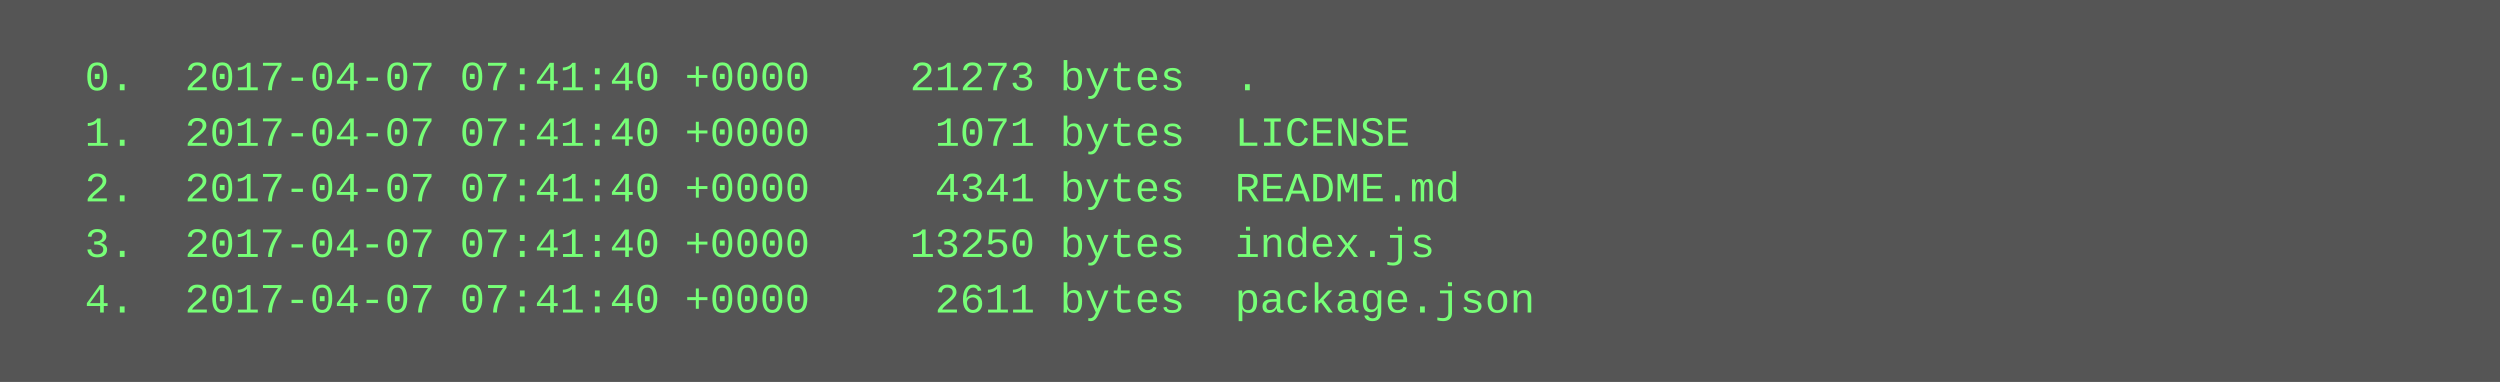
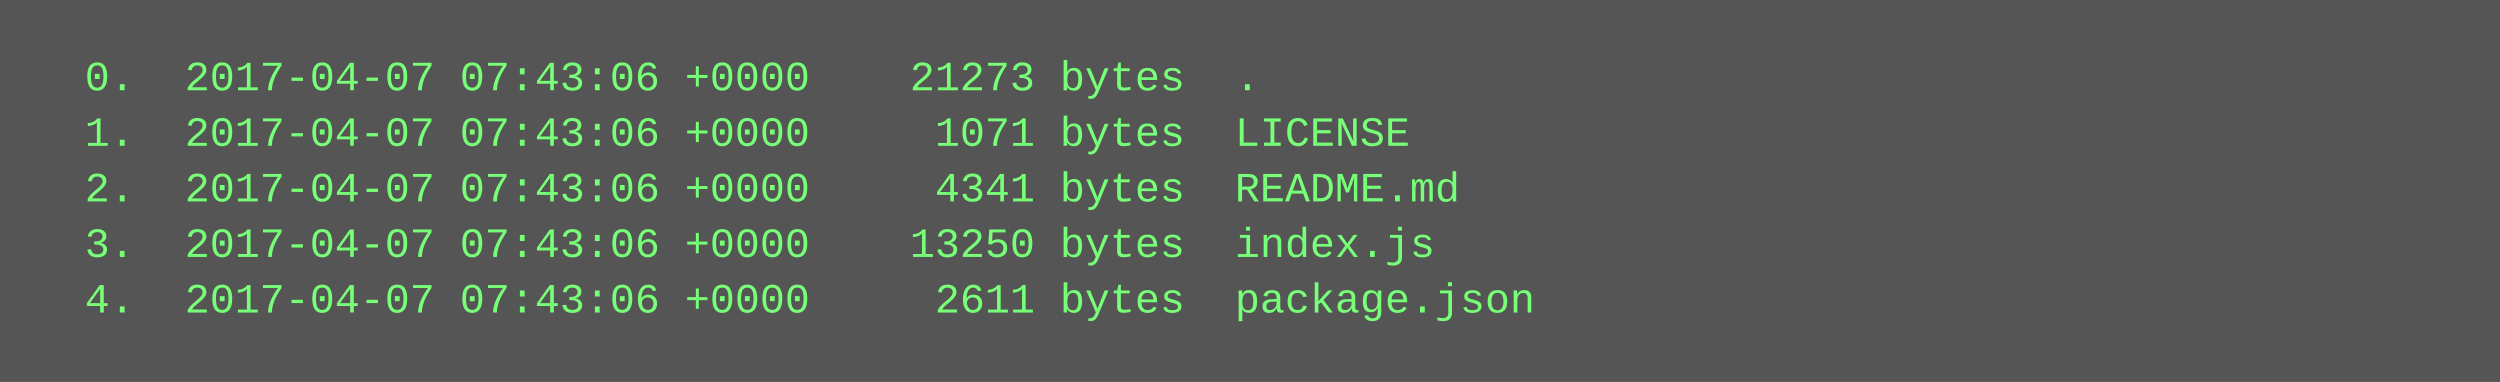
<svg xmlns="http://www.w3.org/2000/svg" height="110" width="720">
  <rect height="110" fill="#555" width="720" />
  <text fill="#7f7" font-family="Courier New" font-size="12" xml:space="preserve">
-     <tspan x="10" y="26">  0.  2017-04-07 07:41:40 +0000    21273 bytes  .</tspan>
-     <tspan x="10" y="42">  1.  2017-04-07 07:41:40 +0000     1071 bytes  LICENSE</tspan>
-     <tspan x="10" y="58">  2.  2017-04-07 07:41:40 +0000     4341 bytes  README.md</tspan>
-     <tspan x="10" y="74">  3.  2017-04-07 07:41:40 +0000    13250 bytes  index.js</tspan>
-     <tspan x="10" y="90">  4.  2017-04-07 07:41:40 +0000     2611 bytes  package.json</tspan>
+     <tspan x="10" y="26">  0.  2017-04-07 07:43:06 +0000    21273 bytes  .</tspan>
+     <tspan x="10" y="42">  1.  2017-04-07 07:43:06 +0000     1071 bytes  LICENSE</tspan>
+     <tspan x="10" y="58">  2.  2017-04-07 07:43:06 +0000     4341 bytes  README.md</tspan>
+     <tspan x="10" y="74">  3.  2017-04-07 07:43:06 +0000    13250 bytes  index.js</tspan>
+     <tspan x="10" y="90">  4.  2017-04-07 07:43:06 +0000     2611 bytes  package.json</tspan>
  </text>
</svg>
